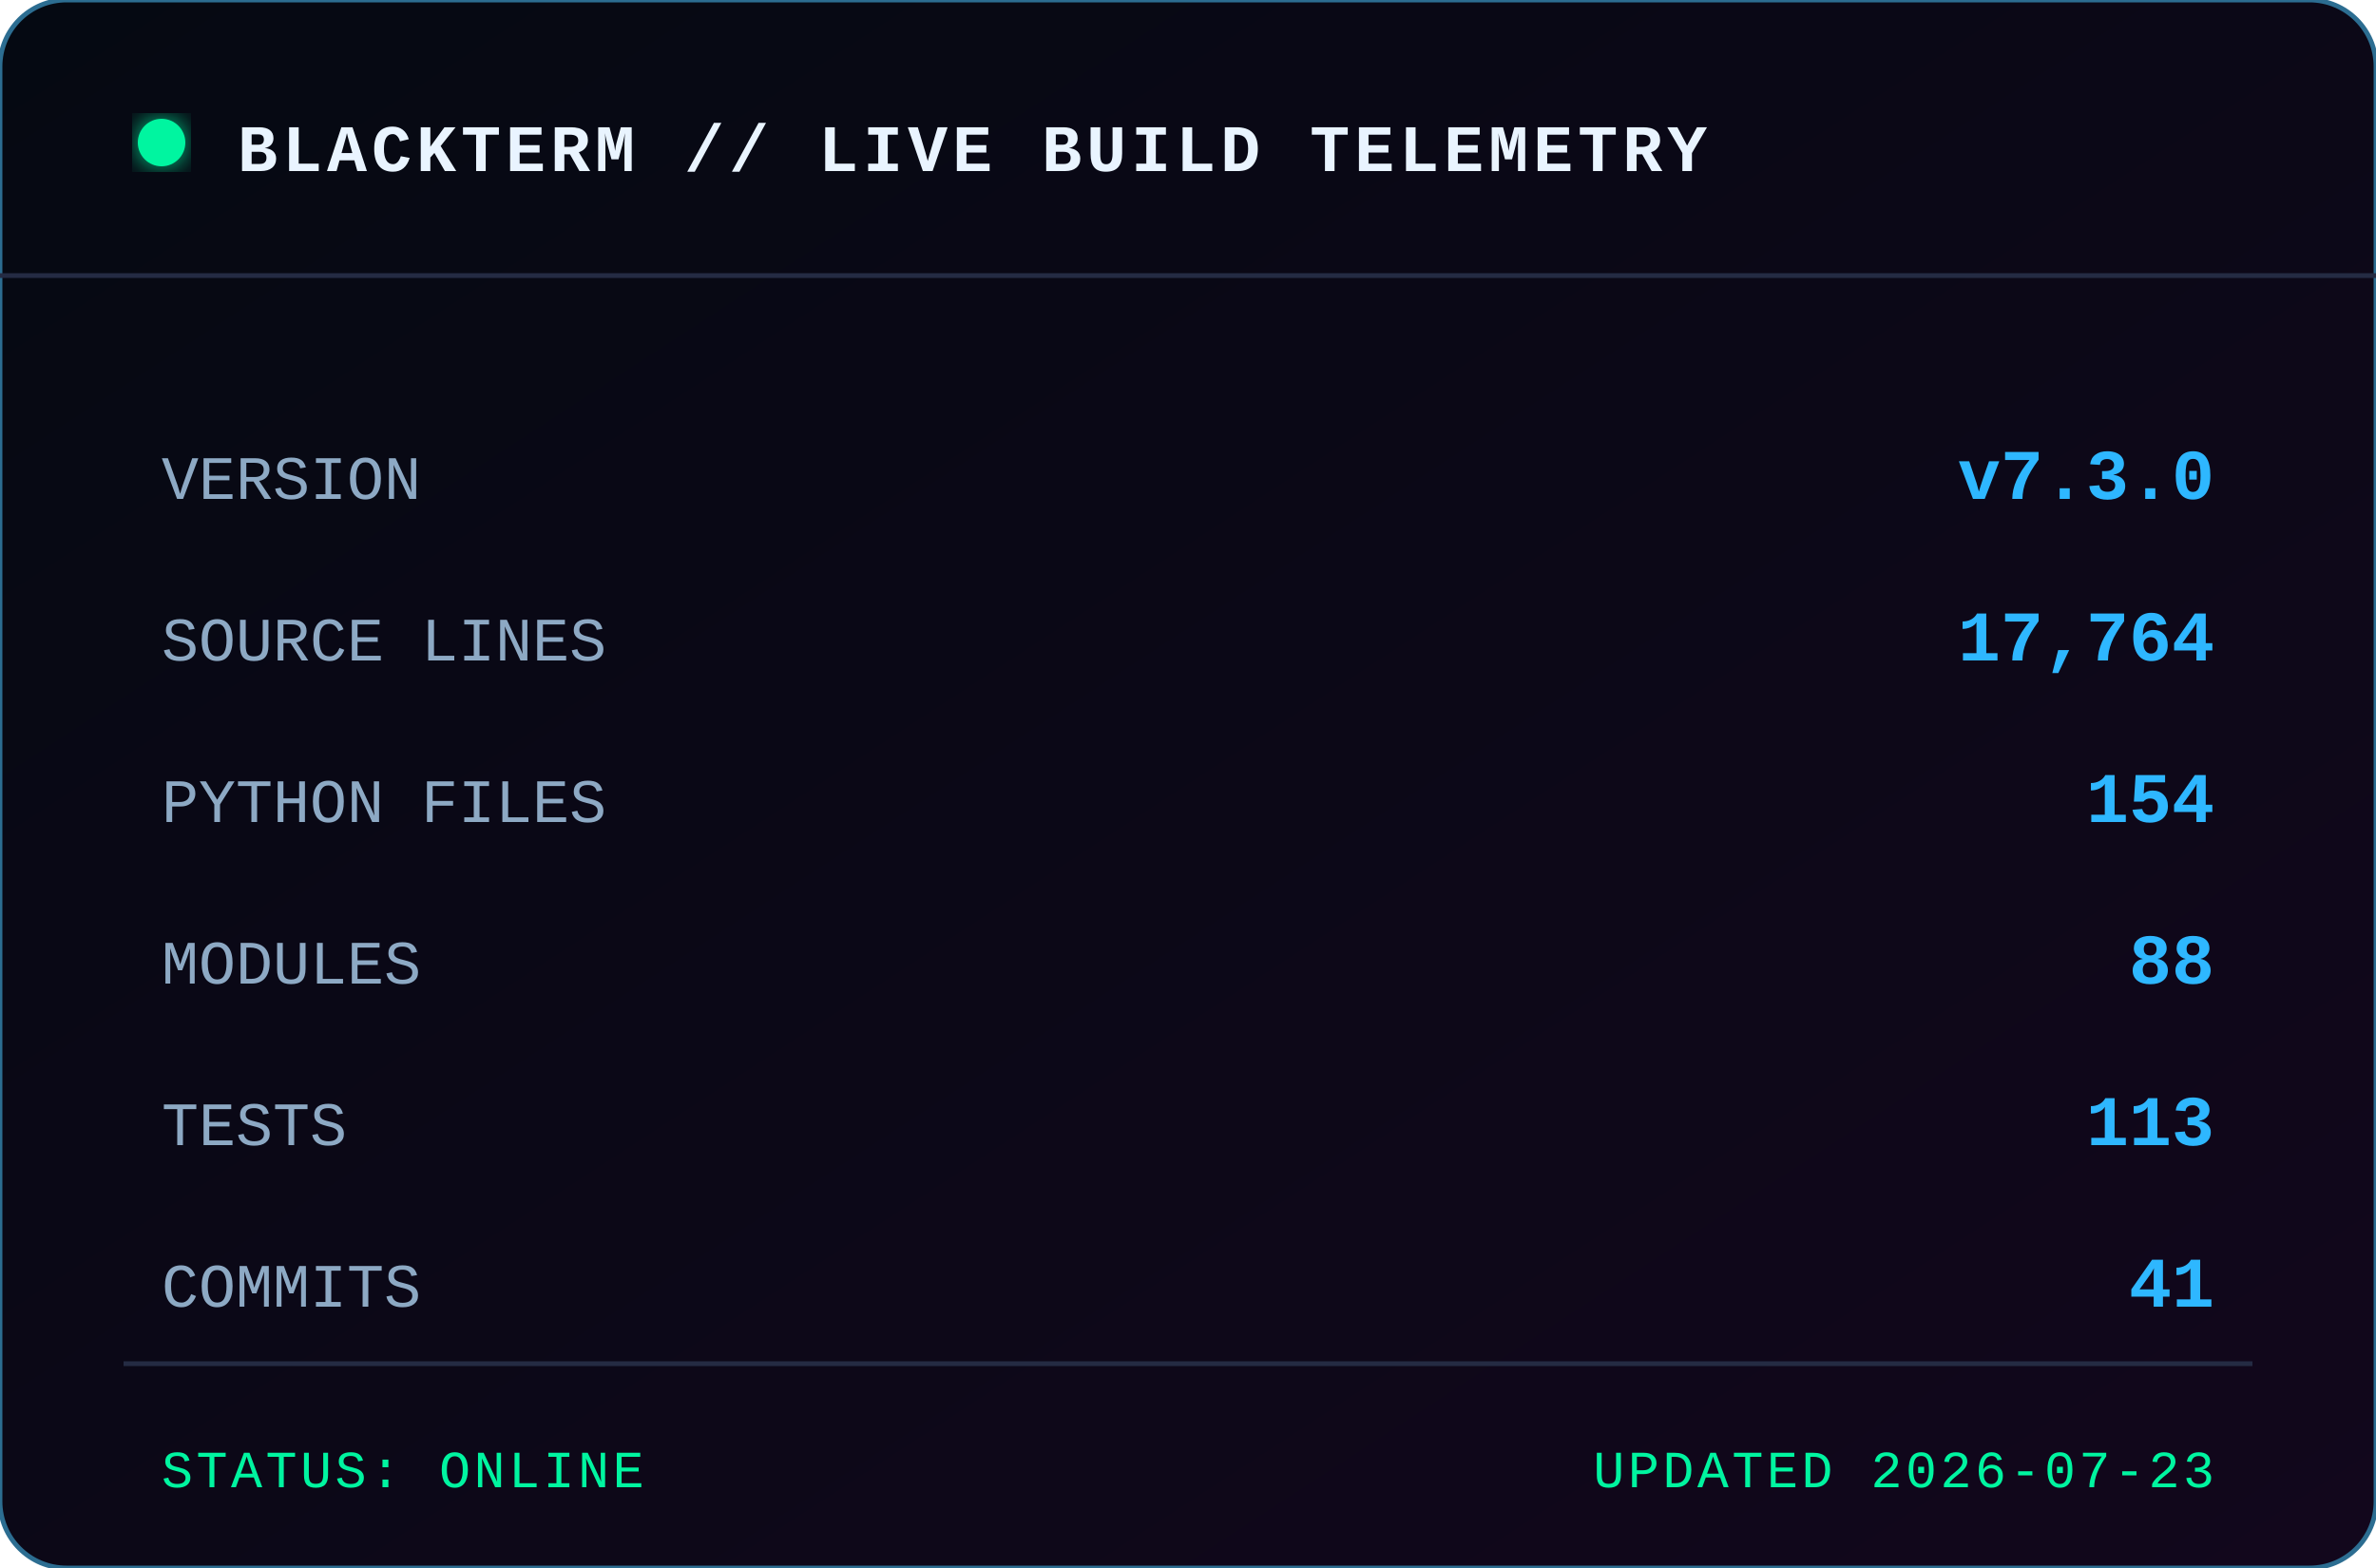
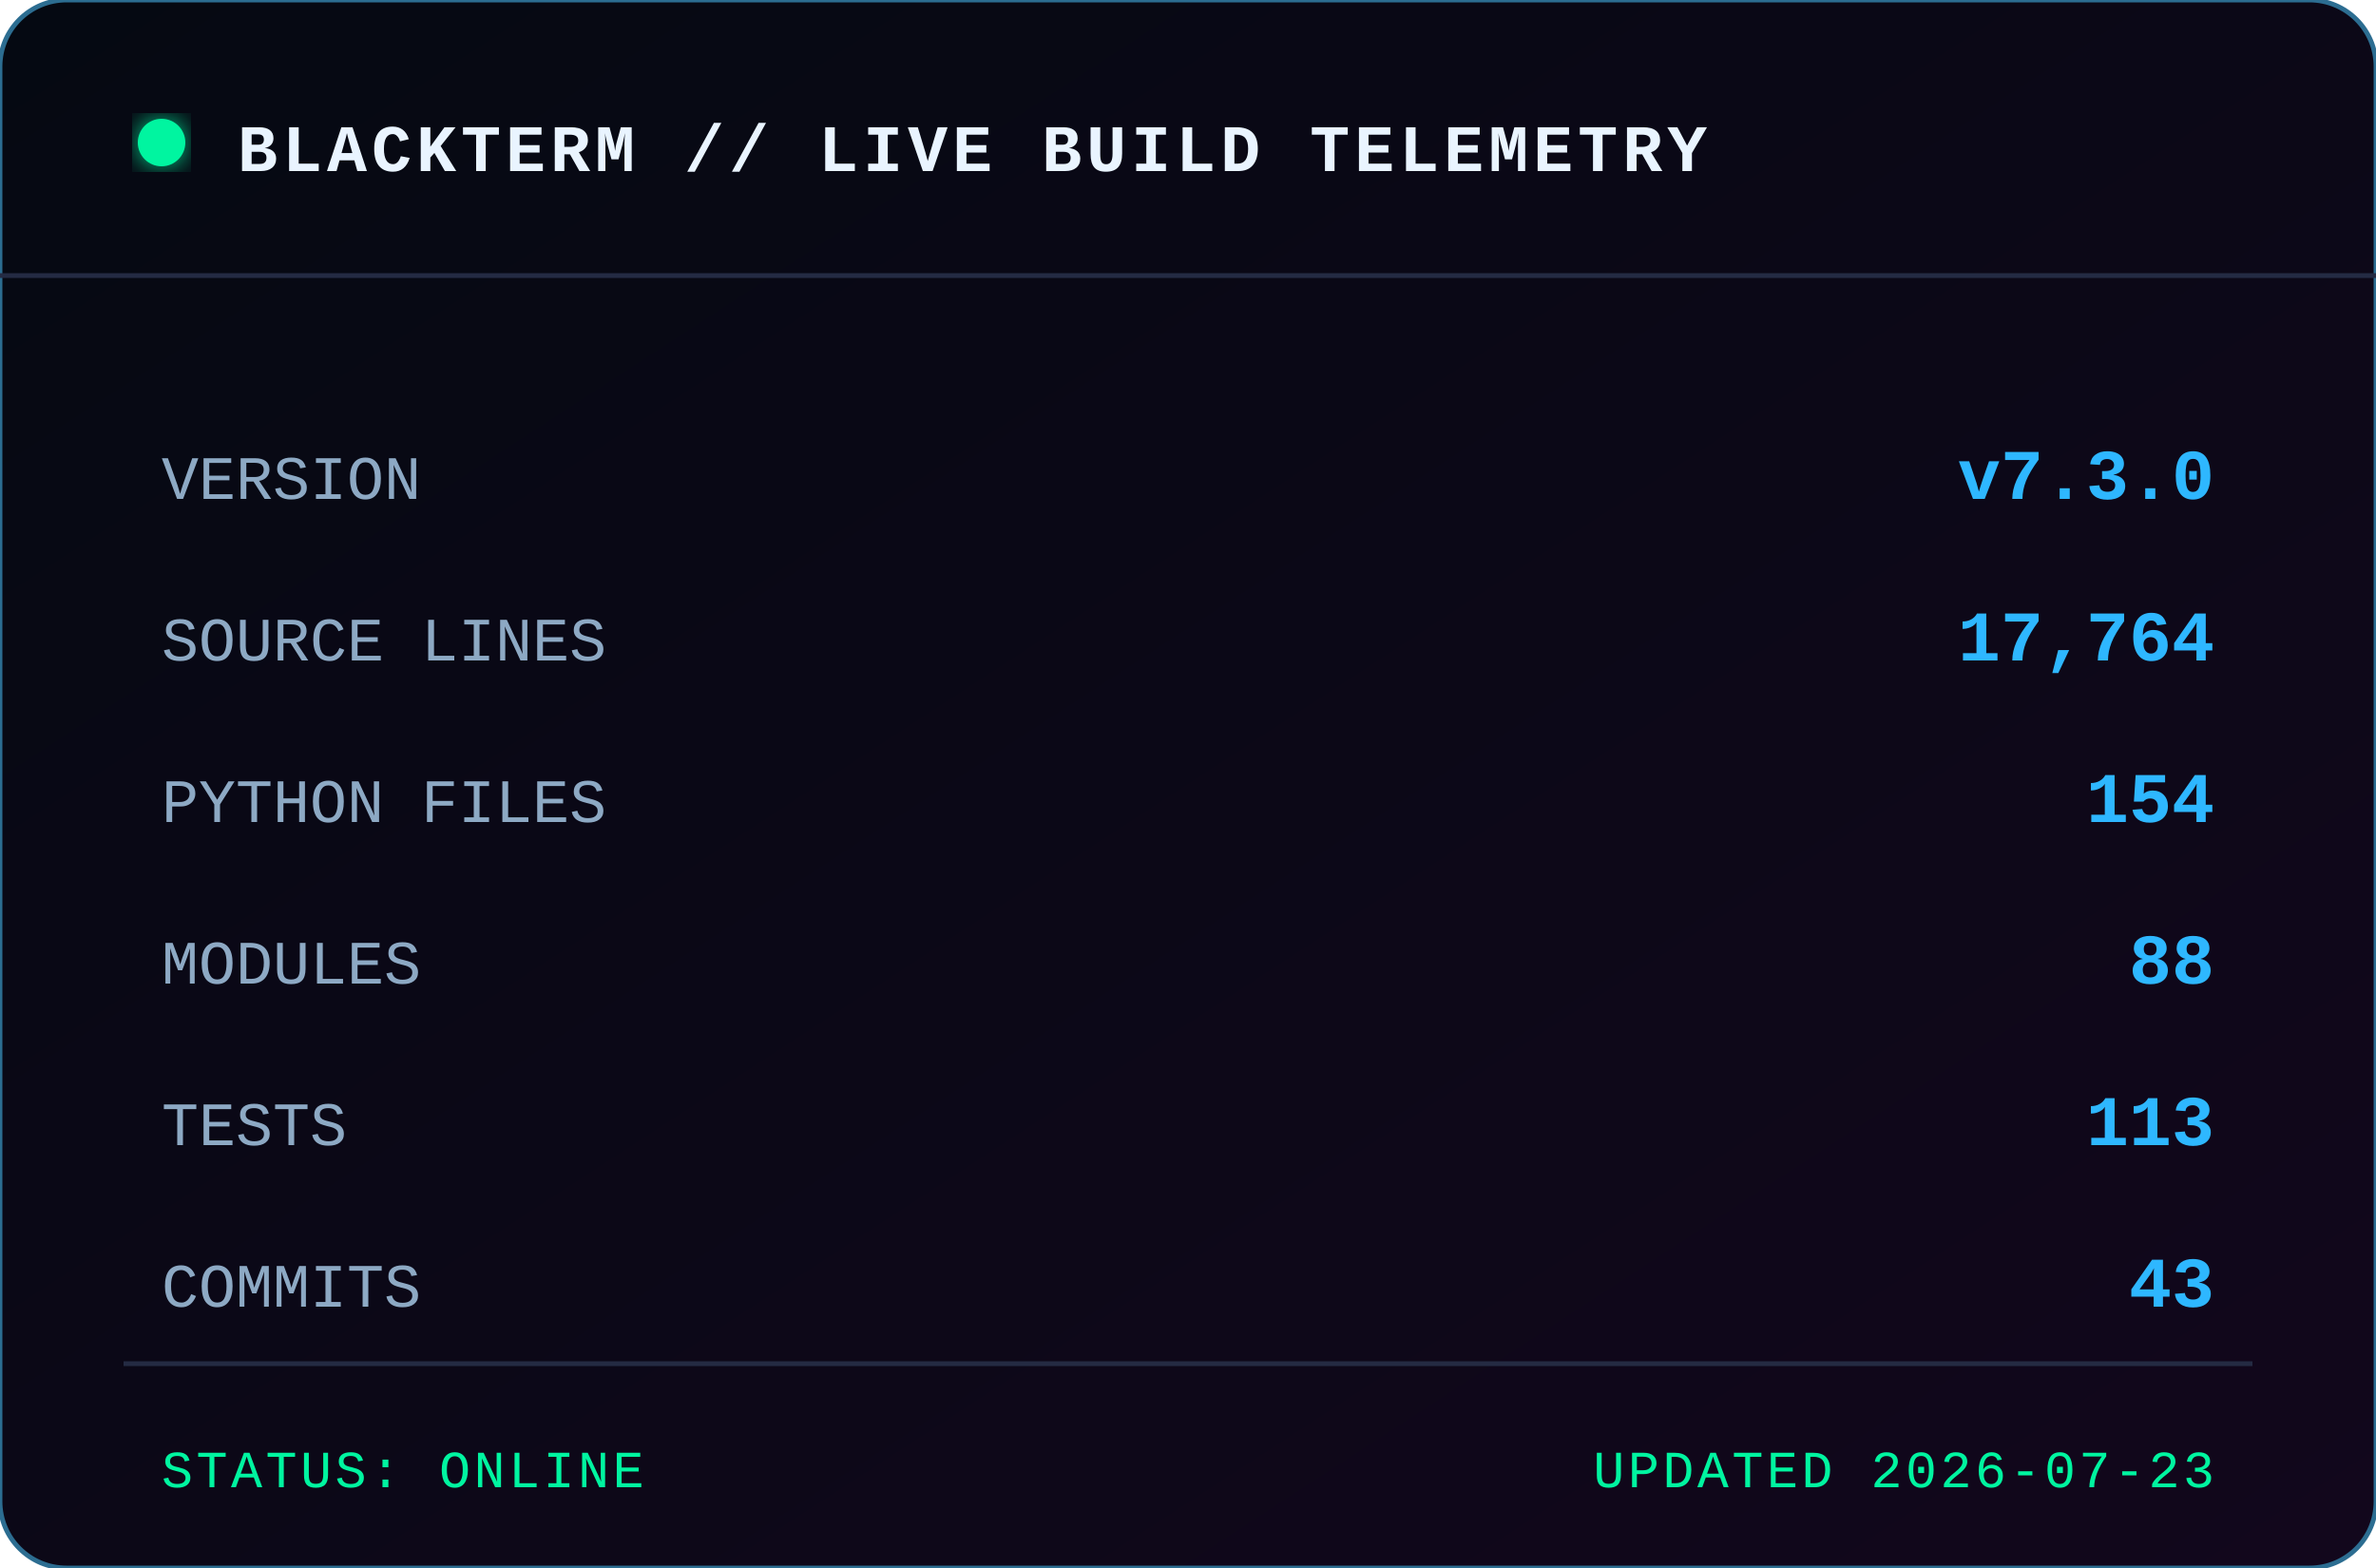
<svg xmlns="http://www.w3.org/2000/svg" width="500" height="330" viewBox="0 0 500 330" role="img" aria-label="BLACKTERM project statistics">
  <defs>
    <linearGradient id="bg" x1="0" x2="1" y1="0" y2="1">
      <stop offset="0" stop-color="#050912" />
      <stop offset="1" stop-color="#12071c" />
    </linearGradient>
    <filter id="glow">
      <feGaussianBlur stdDeviation="3" result="b" />
      <feMerge>
        <feMergeNode in="b" />
        <feMergeNode in="SourceGraphic" />
      </feMerge>
    </filter>
  </defs>
  <rect width="500" height="330" rx="14" fill="url(#bg)" stroke="#2c6d91" />
  <path d="M0 58 H500" stroke="#242b43" />
  <circle cx="34" cy="30" r="5" fill="#00f5a0" filter="url(#glow)" />
  <text x="50" y="36" class="title">BLACKTERM // LIVE BUILD TELEMETRY</text>
  <text x="34" y="105" class="label">VERSION</text>
  <text x="466" y="105" text-anchor="end" class="value">v7.3.0</text>
  <text x="34" y="139" class="label">SOURCE LINES</text>
  <text x="466" y="139" text-anchor="end" class="value">17,764</text>
  <text x="34" y="173" class="label">PYTHON FILES</text>
  <text x="466" y="173" text-anchor="end" class="value">154</text>
  <text x="34" y="207" class="label">MODULES</text>
  <text x="466" y="207" text-anchor="end" class="value">88</text>
  <text x="34" y="241" class="label">TESTS</text>
  <text x="466" y="241" text-anchor="end" class="value">113</text>
  <text x="34" y="275" class="label">COMMITS</text>
-   <text x="466" y="275" text-anchor="end" class="value">41</text>
+   <text x="466" y="275" text-anchor="end" class="value">43</text>
  <path d="M26 287 H474" stroke="#242b43" />
  <text x="34" y="313" class="footer">STATUS: ONLINE</text>
  <text x="466" y="313" text-anchor="end" class="footer">UPDATED 2026-07-23</text>
  <style>
    text { font-family: Consolas, 'Courier New', monospace; }
    .title { fill:#e9f4ff; font-size:14px; font-weight:700; letter-spacing:1px; }
    .label { fill:#8da9c4; font-size:13px; }
    .value { fill:#2eb7ff; font-size:15px; font-weight:700; }
    .footer { fill:#00f5a0; font-size:11px; letter-spacing:.7px; }
  </style>
</svg>
